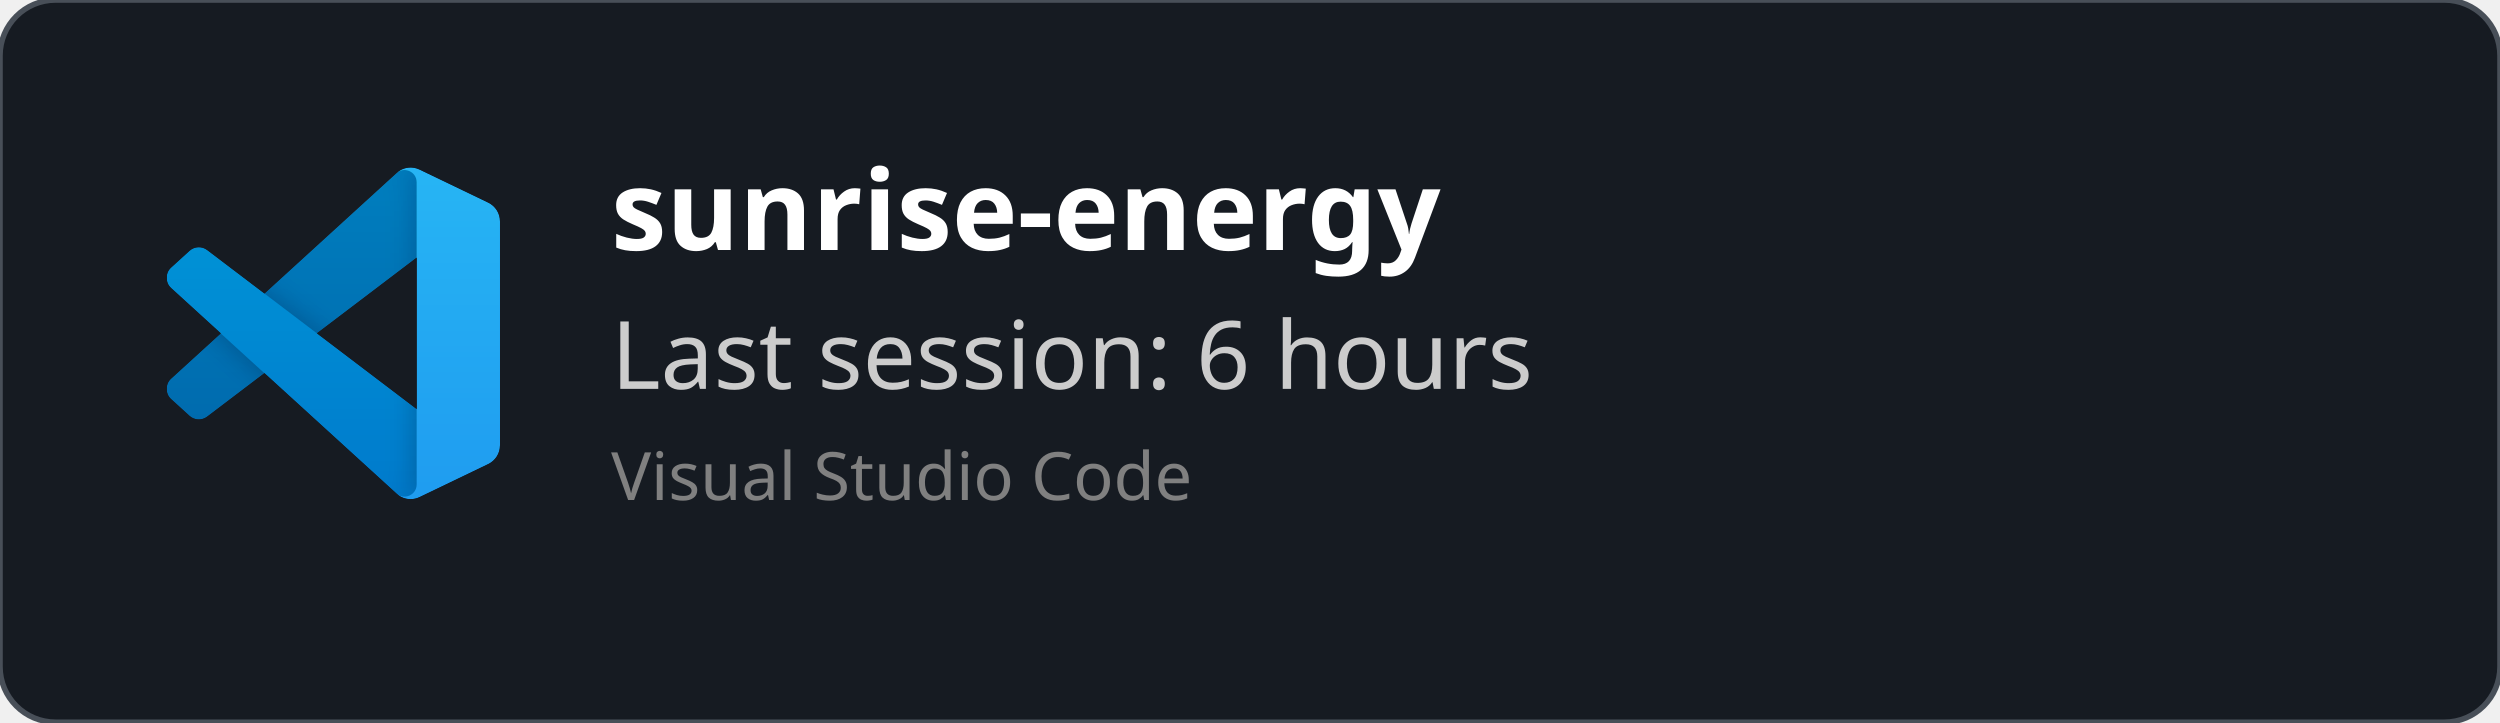
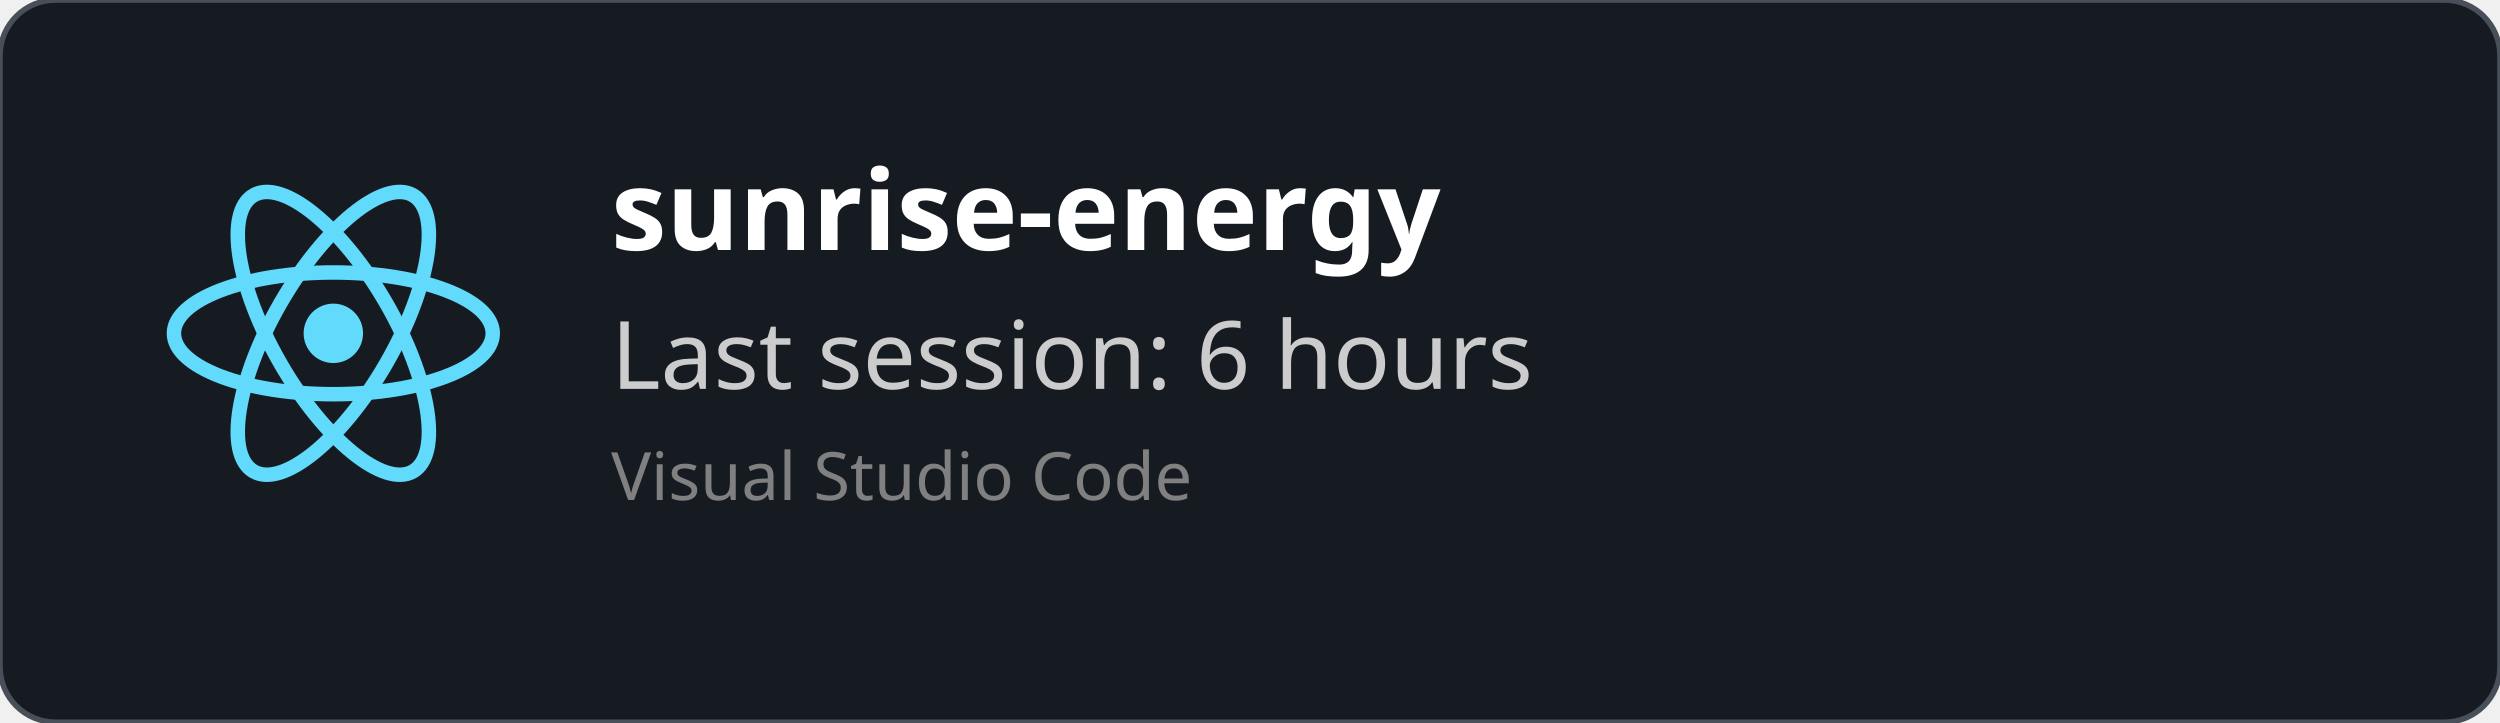
<svg xmlns="http://www.w3.org/2000/svg" width="450" height="130" viewBox="0 0 450 130" fill="none" role="img">
  <style>
    *{
        font-family: 'Segoe UI', Ubuntu, monospace
    }
    </style>
  <defs>
    <clipPath id="horizontalClip" x="20" y="20" width="500" height="200">
      <rect x="90" y="20" width="300" height="50" />
    </clipPath>
  </defs>
  <rect width="450" height="130" fill="rgba(22,27,34)" stroke="#484f58" stroke-width="1" fill-opacity="1" stroke-opacity="1" x="0" y="0" rx="10px" ry="10px">
    </rect>
-   <svg width="60" height="60" x="30" y="30" viewBox="0 0 100 100" fill="none" id="vscode">
-     <mask id="mask0" mask-type="alpha" maskUnits="userSpaceOnUse" x="0" y="0" width="100" height="100">
-       <path fill-rule="evenodd" clip-rule="evenodd" d="M70.912 99.317C72.487 99.931 74.283 99.891 75.873 99.126L96.461 89.22C98.624 88.179 100 85.989 100 83.587V16.413C100 14.011 98.624 11.822 96.461 10.781L75.873 0.874C73.786 -0.13 71.345 0.116 69.513 1.447C69.252 1.637 69.003 1.849 68.769 2.083L29.355 38.041L12.187 25.01C10.589 23.797 8.354 23.896 6.869 25.246L1.363 30.255C-0.453 31.906 -0.455 34.763 1.359 36.417L16.247 50L1.359 63.583C-0.455 65.237 -0.453 68.094 1.363 69.745L6.869 74.754C8.354 76.104 10.589 76.204 12.187 74.99L29.355 61.959L68.769 97.917C69.392 98.541 70.125 99.01 70.912 99.317ZM75.015 27.299L45.109 50L75.015 72.701V27.299Z" fill="white" />
-     </mask>
-     <g mask="url(#mask0)">
-       <path d="M96.461 10.796L75.857 0.876C73.472 -0.273 70.622 0.212 68.75 2.083L1.299 63.583C-0.516 65.237 -0.514 68.094 1.303 69.745L6.813 74.754C8.298 76.104 10.535 76.204 12.134 74.99L93.361 13.37C96.086 11.303 100 13.246 100 16.667V16.427C100 14.027 98.625 11.838 96.461 10.796Z" fill="#0065A9" />
-       <g filter="url(#filter0_d)">
-         <path d="M96.461 89.204L75.857 99.124C73.472 100.273 70.622 99.788 68.75 97.917L1.299 36.417C-0.516 34.763 -0.514 31.906 1.303 30.255L6.813 25.246C8.298 23.896 10.535 23.796 12.134 25.009L93.361 86.63C96.086 88.697 100 86.754 100 83.333V83.573C100 85.974 98.625 88.162 96.461 89.204Z" fill="#007ACC" />
-       </g>
-       <g filter="url(#filter1_d)">
-         <path d="M75.858 99.126C73.472 100.274 70.622 99.788 68.75 97.917C71.056 100.223 75 98.59 75 95.328V4.672C75 1.41 71.056 -0.223 68.75 2.083C70.622 0.211 73.472 -0.274 75.858 0.874L96.459 10.781C98.623 11.822 100 14.011 100 16.413V83.587C100 85.989 98.623 88.179 96.459 89.22L75.858 99.126Z" fill="#1F9CF0" />
-       </g>
-       <g style="mix-blend-mode:overlay" opacity="0.25">
-         <path fill-rule="evenodd" clip-rule="evenodd" d="M70.851 99.317C72.426 99.931 74.222 99.891 75.812 99.126L96.4 89.22C98.563 88.179 99.939 85.989 99.939 83.587V16.413C99.939 14.011 98.564 11.822 96.4 10.781L75.812 0.874C73.725 -0.13 71.284 0.116 69.453 1.447C69.191 1.637 68.942 1.849 68.708 2.083L29.294 38.041L12.126 25.01C10.528 23.796 8.293 23.896 6.809 25.246L1.302 30.255C-0.513 31.906 -0.515 34.763 1.298 36.417L16.186 50L1.298 63.583C-0.515 65.237 -0.513 68.094 1.302 69.745L6.809 74.754C8.293 76.104 10.528 76.204 12.126 74.99L29.294 61.959L68.708 97.917C69.332 98.54 70.064 99.01 70.851 99.317ZM74.954 27.299L45.048 50L74.954 72.701V27.299Z" fill="url(#paint0_linear)" />
-       </g>
+   <svg height="60" width="60" x="30" y="30" viewBox="-11.5 -10.232 23 20.463">
+     <circle cx="0" cy="0" r="2.05" fill="#61dafb" />
+     <g stroke="#61dafb" stroke-width="1" fill="none">
+       <ellipse rx="11" ry="4.2" />
+       <ellipse rx="11" ry="4.2" transform="rotate(60)" />
+       <ellipse rx="11" ry="4.2" transform="rotate(120)" />
    </g>
-     <defs>
-       <filter id="filter0_d" x="-8.394" y="15.829" width="116.727" height="92.246" filterUnits="userSpaceOnUse" color-interpolation-filters="sRGB">
-         <feFlood flood-opacity="0" result="BackgroundImageFix" />
-         <feColorMatrix in="SourceAlpha" type="matrix" values="0 0 0 0 0 0 0 0 0 0 0 0 0 0 0 0 0 0 127 0" />
-         <feOffset />
-         <feGaussianBlur stdDeviation="4.167" />
-         <feColorMatrix type="matrix" values="0 0 0 0 0 0 0 0 0 0 0 0 0 0 0 0 0 0 0.25 0" />
-         <feBlend mode="overlay" in2="BackgroundImageFix" result="effect1_dropShadow" />
-         <feBlend mode="normal" in="SourceGraphic" in2="effect1_dropShadow" result="shape" />
-       </filter>
-       <filter id="filter1_d" x="60.417" y="-8.076" width="47.917" height="116.151" filterUnits="userSpaceOnUse" color-interpolation-filters="sRGB">
-         <feFlood flood-opacity="0" result="BackgroundImageFix" />
-         <feColorMatrix in="SourceAlpha" type="matrix" values="0 0 0 0 0 0 0 0 0 0 0 0 0 0 0 0 0 0 127 0" />
-         <feOffset />
-         <feGaussianBlur stdDeviation="4.167" />
-         <feColorMatrix type="matrix" values="0 0 0 0 0 0 0 0 0 0 0 0 0 0 0 0 0 0 0.25 0" />
-         <feBlend mode="overlay" in2="BackgroundImageFix" result="effect1_dropShadow" />
-         <feBlend mode="normal" in="SourceGraphic" in2="effect1_dropShadow" result="shape" />
-       </filter>
-       <linearGradient id="paint0_linear" x1="49.939" y1="0.258" x2="49.939" y2="99.742" gradientUnits="userSpaceOnUse">
-         <stop stop-color="white" />
-         <stop offset="1" stop-color="white" stop-opacity="0" />
-       </linearGradient>
-     </defs>
  </svg>
  <text x="110" y="45" font-size="20" clip-path="url(#horizontalClip)" font-weight="bold" font-family="Ubuntu" fill="white">
    sunrise-energy
    </text>
  <text x="110" y="70" font-size="17px" font-family="Ubuntu" fill="#ccc">
    Last session: 6 hours
    </text>
  <text x="110" y="90" font-size="12px" font-family="Ubuntu" fill="grey">
    Visual Studio Code
    </text>
</svg>
